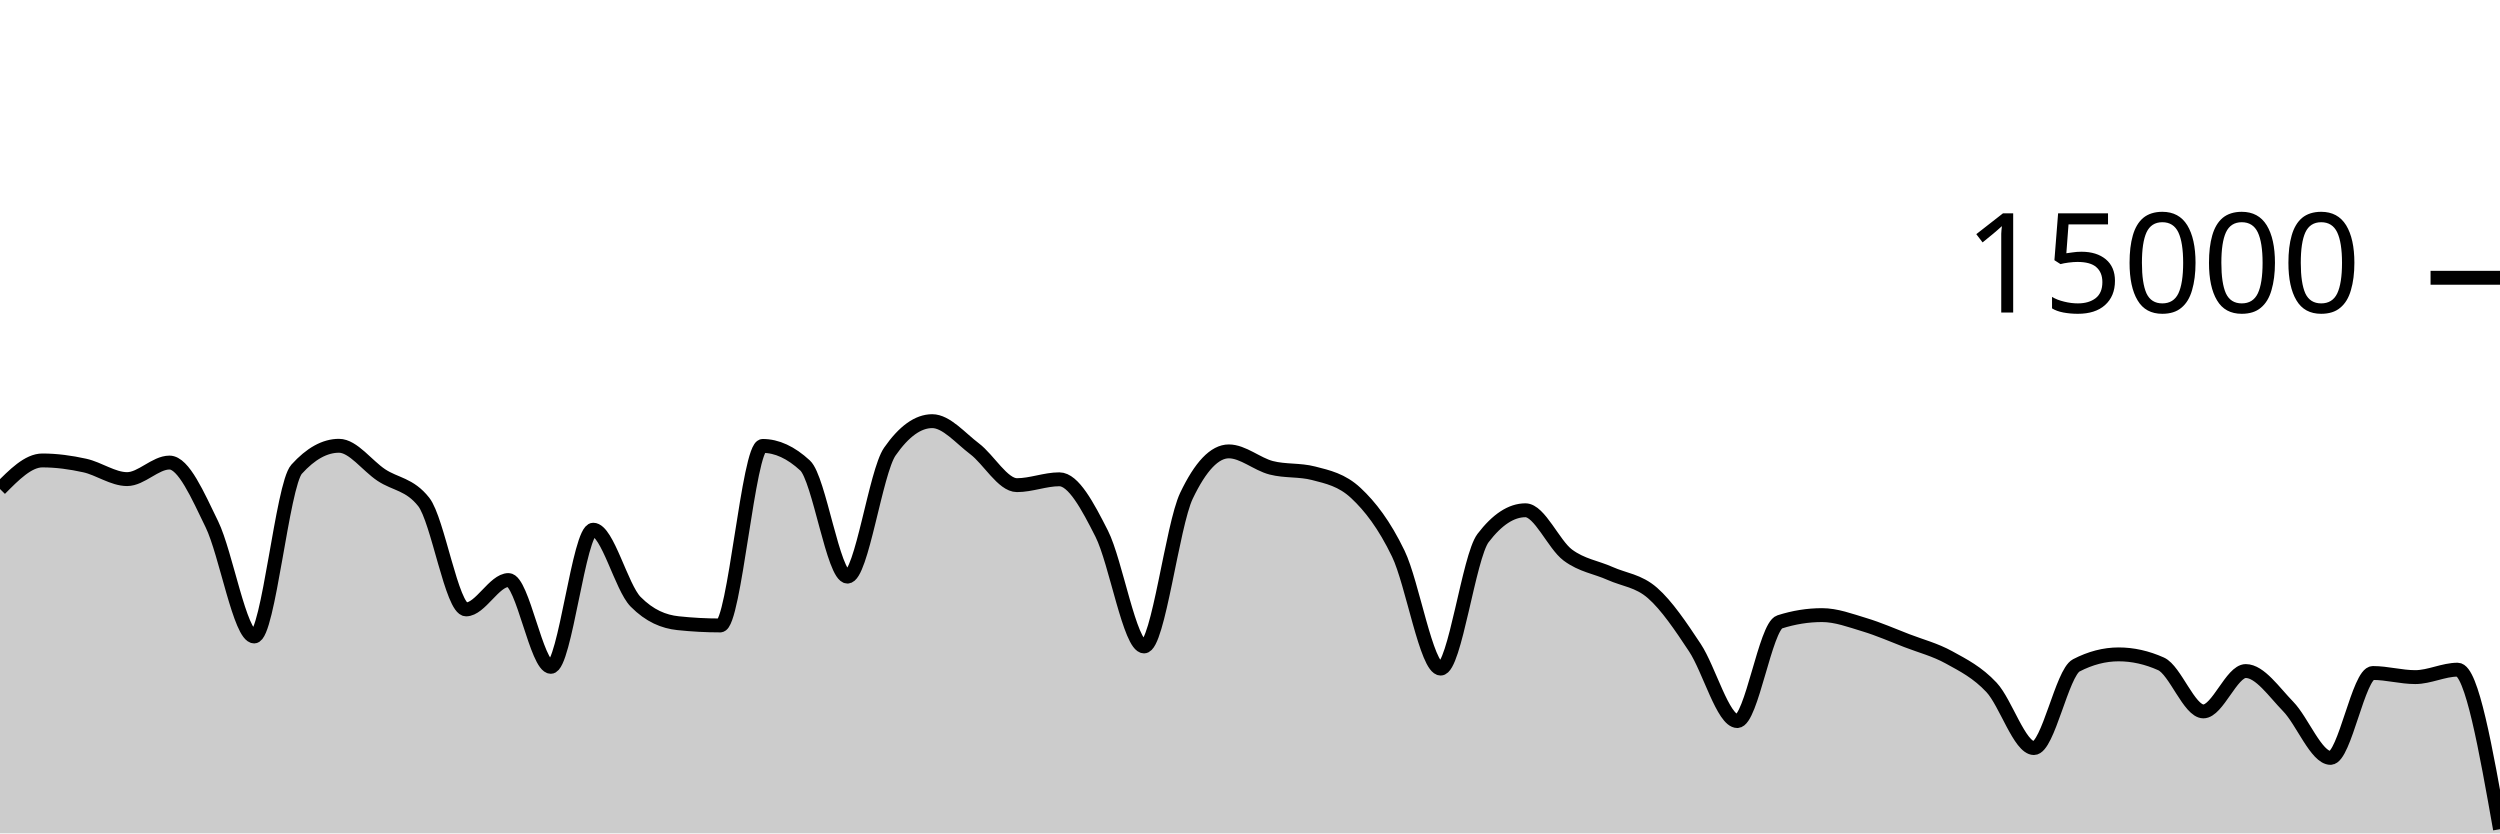
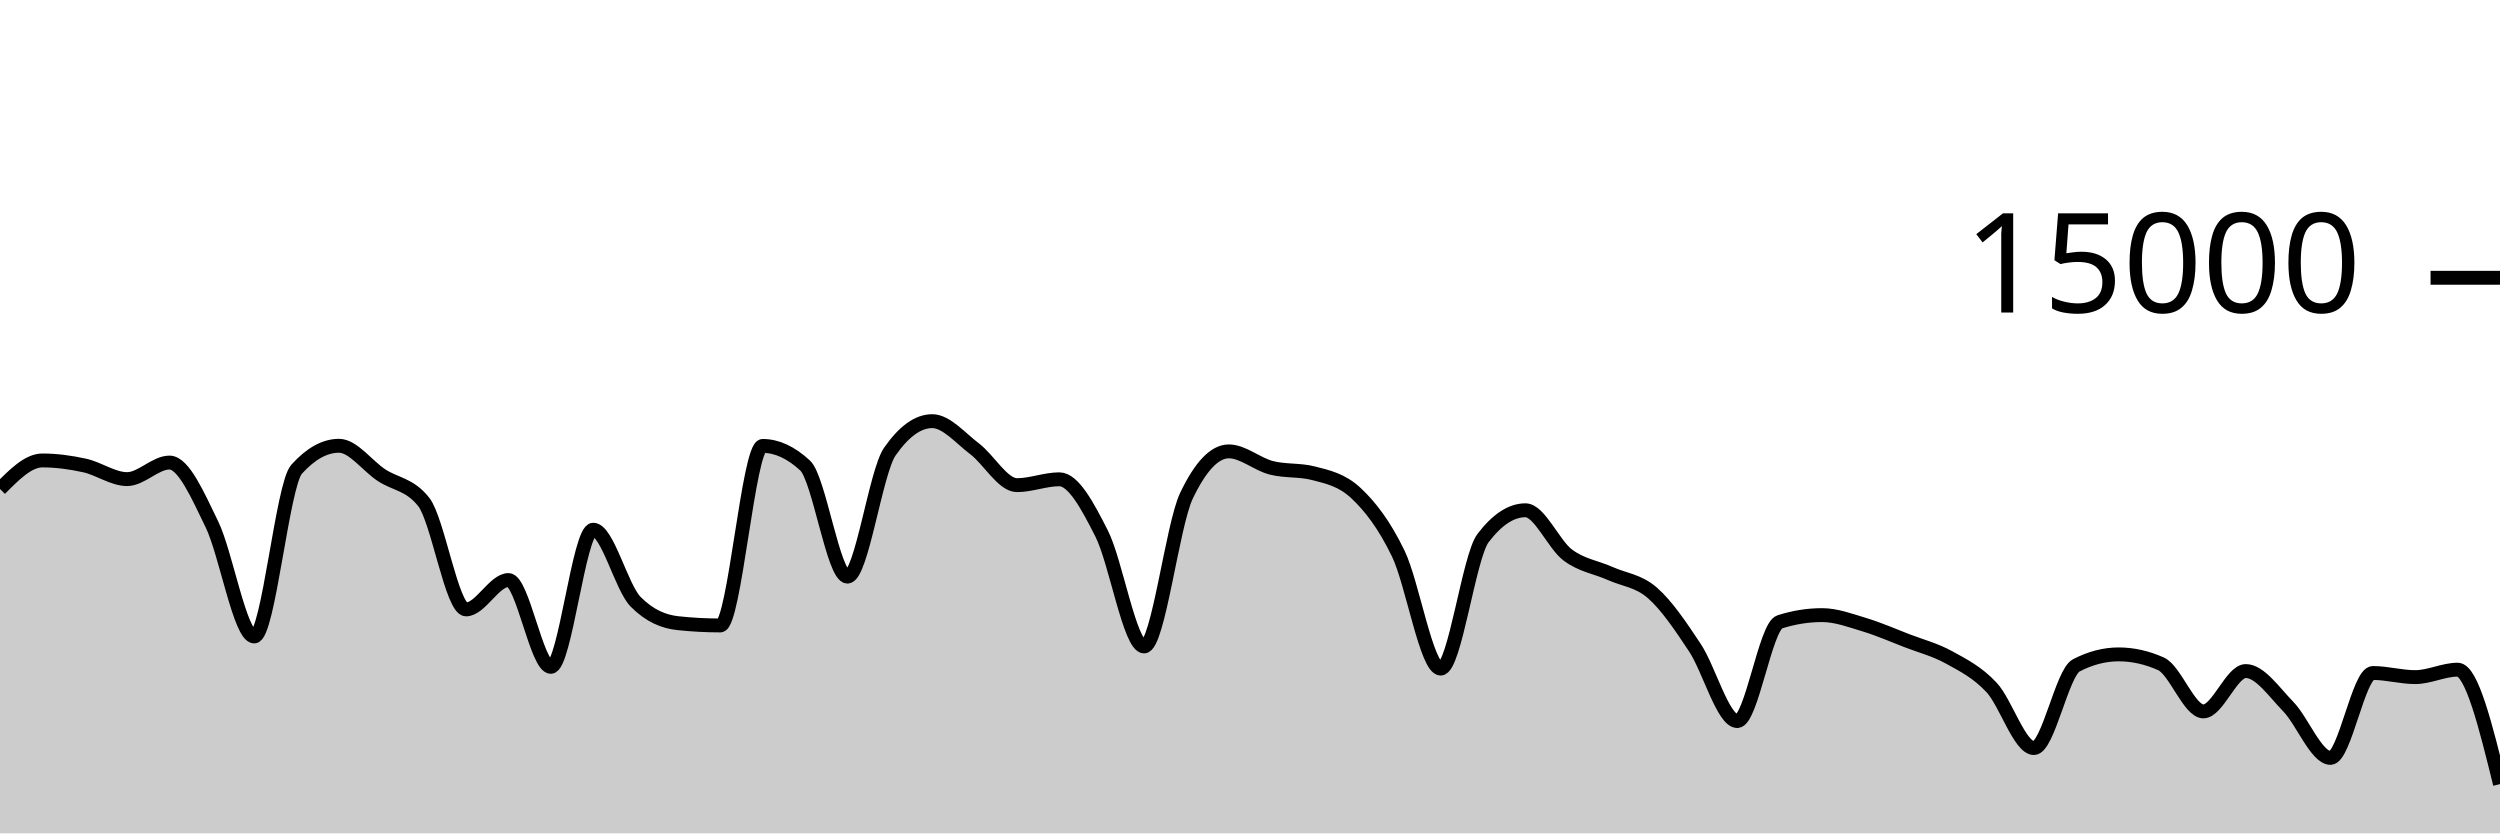
<svg xmlns="http://www.w3.org/2000/svg" viewBox="0 0 180 60">
  <g transform="translate(0,20)">
-     <path class="area" fill="rgba(0, 0, 0, 0.2)" d="M0,15.208C1.017,14.18,2.034,13.152,3.051,13.152C4.068,13.152,5.085,13.293,6.102,13.517C7.119,13.741,8.136,14.496,9.153,14.496C10.169,14.496,11.186,13.304,12.203,13.304C13.22,13.304,14.237,15.657,15.254,17.744C16.271,19.831,17.288,25.827,18.305,25.827C19.322,25.827,20.339,14.909,21.356,13.784C22.373,12.659,23.39,12.096,24.407,12.096C25.424,12.096,26.441,13.532,27.458,14.205C28.475,14.879,29.492,14.85,30.508,16.139C31.525,17.428,32.542,23.877,33.559,23.877C34.576,23.877,35.593,21.763,36.61,21.763C37.627,21.763,38.644,28.013,39.661,28.013C40.678,28.013,41.695,18.139,42.712,18.139C43.729,18.139,44.746,22.296,45.763,23.325C46.78,24.355,47.797,24.761,48.814,24.869C49.831,24.978,50.847,25.032,51.864,25.032C52.881,25.032,53.898,12.107,54.915,12.107C55.932,12.107,56.949,12.576,57.966,13.515C58.983,14.453,60,21.517,61.017,21.517C62.034,21.517,63.051,13.976,64.068,12.515C65.085,11.053,66.102,10.323,67.119,10.323C68.136,10.323,69.153,11.544,70.169,12.312C71.186,13.08,72.203,14.931,73.22,14.931C74.237,14.931,75.254,14.509,76.271,14.509C77.288,14.509,78.305,16.418,79.322,18.424C80.339,20.43,81.356,26.544,82.373,26.544C83.39,26.544,84.407,17.828,85.424,15.696C86.441,13.564,87.458,12.499,88.475,12.499C89.492,12.499,90.508,13.417,91.525,13.68C92.542,13.943,93.559,13.812,94.576,14.075C95.593,14.338,96.61,14.55,97.627,15.501C98.644,16.452,99.661,17.758,100.678,19.864C101.695,21.97,102.712,28.139,103.729,28.139C104.746,28.139,105.763,20.072,106.78,18.739C107.797,17.405,108.814,16.739,109.831,16.739C110.847,16.739,111.864,19.204,112.881,19.963C113.898,20.721,114.915,20.835,115.932,21.291C116.949,21.746,117.966,21.805,118.983,22.696C120,23.587,121.017,25.098,122.034,26.635C123.051,28.172,124.068,31.917,125.085,31.917C126.102,31.917,127.119,25.101,128.136,24.776C129.153,24.451,130.169,24.288,131.186,24.288C132.203,24.288,133.22,24.672,134.237,24.979C135.254,25.285,136.271,25.732,137.288,26.125C138.305,26.518,139.322,26.775,140.339,27.336C141.356,27.897,142.373,28.406,143.39,29.493C144.407,30.581,145.424,33.861,146.441,33.861C147.458,33.861,148.475,28.435,149.492,27.907C150.508,27.379,151.525,27.115,152.542,27.115C153.559,27.115,154.576,27.342,155.593,27.797C156.61,28.252,157.627,31.221,158.644,31.221C159.661,31.221,160.678,28.315,161.695,28.315C162.712,28.315,163.729,29.822,164.746,30.864C165.763,31.906,166.78,34.568,167.797,34.568C168.814,34.568,169.831,28.456,170.847,28.456C171.864,28.456,172.881,28.752,173.898,28.752C174.915,28.752,175.932,28.216,176.949,28.216C177.966,28.216,178.983,33.959,180,39.701L180,40C178.983,40,177.966,40,176.949,40C175.932,40,174.915,40,173.898,40C172.881,40,171.864,40,170.847,40C169.831,40,168.814,40,167.797,40C166.78,40,165.763,40,164.746,40C163.729,40,162.712,40,161.695,40C160.678,40,159.661,40,158.644,40C157.627,40,156.61,40,155.593,40C154.576,40,153.559,40,152.542,40C151.525,40,150.508,40,149.492,40C148.475,40,147.458,40,146.441,40C145.424,40,144.407,40,143.39,40C142.373,40,141.356,40,140.339,40C139.322,40,138.305,40,137.288,40C136.271,40,135.254,40,134.237,40C133.22,40,132.203,40,131.186,40C130.169,40,129.153,40,128.136,40C127.119,40,126.102,40,125.085,40C124.068,40,123.051,40,122.034,40C121.017,40,120,40,118.983,40C117.966,40,116.949,40,115.932,40C114.915,40,113.898,40,112.881,40C111.864,40,110.847,40,109.831,40C108.814,40,107.797,40,106.78,40C105.763,40,104.746,40,103.729,40C102.712,40,101.695,40,100.678,40C99.661,40,98.644,40,97.627,40C96.61,40,95.593,40,94.576,40C93.559,40,92.542,40,91.525,40C90.508,40,89.492,40,88.475,40C87.458,40,86.441,40,85.424,40C84.407,40,83.39,40,82.373,40C81.356,40,80.339,40,79.322,40C78.305,40,77.288,40,76.271,40C75.254,40,74.237,40,73.22,40C72.203,40,71.186,40,70.169,40C69.153,40,68.136,40,67.119,40C66.102,40,65.085,40,64.068,40C63.051,40,62.034,40,61.017,40C60,40,58.983,40,57.966,40C56.949,40,55.932,40,54.915,40C53.898,40,52.881,40,51.864,40C50.847,40,49.831,40,48.814,40C47.797,40,46.78,40,45.763,40C44.746,40,43.729,40,42.712,40C41.695,40,40.678,40,39.661,40C38.644,40,37.627,40,36.61,40C35.593,40,34.576,40,33.559,40C32.542,40,31.525,40,30.508,40C29.492,40,28.475,40,27.458,40C26.441,40,25.424,40,24.407,40C23.39,40,22.373,40,21.356,40C20.339,40,19.322,40,18.305,40C17.288,40,16.271,40,15.254,40C14.237,40,13.22,40,12.203,40C11.186,40,10.169,40,9.153,40C8.136,40,7.119,40,6.102,40C5.085,40,4.068,40,3.051,40C2.034,40,1.017,40,0,40Z" />
-     <path class="line" stroke="black" fill="none" d="M0,15.208C1.017,14.18,2.034,13.152,3.051,13.152C4.068,13.152,5.085,13.293,6.102,13.517C7.119,13.741,8.136,14.496,9.153,14.496C10.169,14.496,11.186,13.304,12.203,13.304C13.22,13.304,14.237,15.657,15.254,17.744C16.271,19.831,17.288,25.827,18.305,25.827C19.322,25.827,20.339,14.909,21.356,13.784C22.373,12.659,23.39,12.096,24.407,12.096C25.424,12.096,26.441,13.532,27.458,14.205C28.475,14.879,29.492,14.85,30.508,16.139C31.525,17.428,32.542,23.877,33.559,23.877C34.576,23.877,35.593,21.763,36.61,21.763C37.627,21.763,38.644,28.013,39.661,28.013C40.678,28.013,41.695,18.139,42.712,18.139C43.729,18.139,44.746,22.296,45.763,23.325C46.78,24.355,47.797,24.761,48.814,24.869C49.831,24.978,50.847,25.032,51.864,25.032C52.881,25.032,53.898,12.107,54.915,12.107C55.932,12.107,56.949,12.576,57.966,13.515C58.983,14.453,60,21.517,61.017,21.517C62.034,21.517,63.051,13.976,64.068,12.515C65.085,11.053,66.102,10.323,67.119,10.323C68.136,10.323,69.153,11.544,70.169,12.312C71.186,13.08,72.203,14.931,73.22,14.931C74.237,14.931,75.254,14.509,76.271,14.509C77.288,14.509,78.305,16.418,79.322,18.424C80.339,20.43,81.356,26.544,82.373,26.544C83.39,26.544,84.407,17.828,85.424,15.696C86.441,13.564,87.458,12.499,88.475,12.499C89.492,12.499,90.508,13.417,91.525,13.68C92.542,13.943,93.559,13.812,94.576,14.075C95.593,14.338,96.61,14.55,97.627,15.501C98.644,16.452,99.661,17.758,100.678,19.864C101.695,21.97,102.712,28.139,103.729,28.139C104.746,28.139,105.763,20.072,106.78,18.739C107.797,17.405,108.814,16.739,109.831,16.739C110.847,16.739,111.864,19.204,112.881,19.963C113.898,20.721,114.915,20.835,115.932,21.291C116.949,21.746,117.966,21.805,118.983,22.696C120,23.587,121.017,25.098,122.034,26.635C123.051,28.172,124.068,31.917,125.085,31.917C126.102,31.917,127.119,25.101,128.136,24.776C129.153,24.451,130.169,24.288,131.186,24.288C132.203,24.288,133.22,24.672,134.237,24.979C135.254,25.285,136.271,25.732,137.288,26.125C138.305,26.518,139.322,26.775,140.339,27.336C141.356,27.897,142.373,28.406,143.39,29.493C144.407,30.581,145.424,33.861,146.441,33.861C147.458,33.861,148.475,28.435,149.492,27.907C150.508,27.379,151.525,27.115,152.542,27.115C153.559,27.115,154.576,27.342,155.593,27.797C156.61,28.252,157.627,31.221,158.644,31.221C159.661,31.221,160.678,28.315,161.695,28.315C162.712,28.315,163.729,29.822,164.746,30.864C165.763,31.906,166.78,34.568,167.797,34.568C168.814,34.568,169.831,28.456,170.847,28.456C171.864,28.456,172.881,28.752,173.898,28.752C174.915,28.752,175.932,28.216,176.949,28.216C177.966,28.216,178.983,33.959,180,39.701" />
+     <path class="area" fill="rgba(0, 0, 0, 0.2)" d="M0,15.208C1.017,14.18,2.034,13.152,3.051,13.152C4.068,13.152,5.085,13.293,6.102,13.517C7.119,13.741,8.136,14.496,9.153,14.496C10.169,14.496,11.186,13.304,12.203,13.304C13.22,13.304,14.237,15.657,15.254,17.744C16.271,19.831,17.288,25.827,18.305,25.827C19.322,25.827,20.339,14.909,21.356,13.784C22.373,12.659,23.39,12.096,24.407,12.096C25.424,12.096,26.441,13.532,27.458,14.205C28.475,14.879,29.492,14.85,30.508,16.139C31.525,17.428,32.542,23.877,33.559,23.877C34.576,23.877,35.593,21.763,36.61,21.763C37.627,21.763,38.644,28.013,39.661,28.013C40.678,28.013,41.695,18.139,42.712,18.139C43.729,18.139,44.746,22.296,45.763,23.325C46.78,24.355,47.797,24.761,48.814,24.869C49.831,24.978,50.847,25.032,51.864,25.032C52.881,25.032,53.898,12.107,54.915,12.107C55.932,12.107,56.949,12.576,57.966,13.515C58.983,14.453,60,21.517,61.017,21.517C62.034,21.517,63.051,13.976,64.068,12.515C65.085,11.053,66.102,10.323,67.119,10.323C68.136,10.323,69.153,11.544,70.169,12.312C71.186,13.08,72.203,14.931,73.22,14.931C74.237,14.931,75.254,14.509,76.271,14.509C77.288,14.509,78.305,16.418,79.322,18.424C80.339,20.43,81.356,26.544,82.373,26.544C83.39,26.544,84.407,17.828,85.424,15.696C86.441,13.564,87.458,12.499,88.475,12.499C89.492,12.499,90.508,13.417,91.525,13.68C92.542,13.943,93.559,13.812,94.576,14.075C95.593,14.338,96.61,14.55,97.627,15.501C98.644,16.452,99.661,17.758,100.678,19.864C101.695,21.97,102.712,28.139,103.729,28.139C104.746,28.139,105.763,20.072,106.78,18.739C107.797,17.405,108.814,16.739,109.831,16.739C110.847,16.739,111.864,19.204,112.881,19.963C113.898,20.721,114.915,20.835,115.932,21.291C116.949,21.746,117.966,21.805,118.983,22.696C120,23.587,121.017,25.098,122.034,26.635C123.051,28.172,124.068,31.917,125.085,31.917C126.102,31.917,127.119,25.101,128.136,24.776C129.153,24.451,130.169,24.288,131.186,24.288C132.203,24.288,133.22,24.672,134.237,24.979C135.254,25.285,136.271,25.732,137.288,26.125C138.305,26.518,139.322,26.775,140.339,27.336C141.356,27.897,142.373,28.406,143.39,29.493C144.407,30.581,145.424,33.861,146.441,33.861C147.458,33.861,148.475,28.435,149.492,27.907C150.508,27.379,151.525,27.115,152.542,27.115C153.559,27.115,154.576,27.342,155.593,27.797C156.61,28.252,157.627,31.221,158.644,31.221C159.661,31.221,160.678,28.315,161.695,28.315C162.712,28.315,163.729,29.822,164.746,30.864C165.763,31.906,166.78,34.568,167.797,34.568C168.814,34.568,169.831,28.456,170.847,28.456C171.864,28.456,172.881,28.752,173.898,28.752C174.915,28.752,175.932,28.216,176.949,28.216C177.966,28.216,178.983,32.336,180,36.456L180,40C178.983,40,177.966,40,176.949,40C175.932,40,174.915,40,173.898,40C172.881,40,171.864,40,170.847,40C169.831,40,168.814,40,167.797,40C166.78,40,165.763,40,164.746,40C163.729,40,162.712,40,161.695,40C160.678,40,159.661,40,158.644,40C157.627,40,156.61,40,155.593,40C154.576,40,153.559,40,152.542,40C151.525,40,150.508,40,149.492,40C148.475,40,147.458,40,146.441,40C145.424,40,144.407,40,143.39,40C142.373,40,141.356,40,140.339,40C139.322,40,138.305,40,137.288,40C136.271,40,135.254,40,134.237,40C133.22,40,132.203,40,131.186,40C130.169,40,129.153,40,128.136,40C127.119,40,126.102,40,125.085,40C124.068,40,123.051,40,122.034,40C121.017,40,120,40,118.983,40C117.966,40,116.949,40,115.932,40C114.915,40,113.898,40,112.881,40C111.864,40,110.847,40,109.831,40C108.814,40,107.797,40,106.78,40C105.763,40,104.746,40,103.729,40C102.712,40,101.695,40,100.678,40C99.661,40,98.644,40,97.627,40C96.61,40,95.593,40,94.576,40C93.559,40,92.542,40,91.525,40C90.508,40,89.492,40,88.475,40C87.458,40,86.441,40,85.424,40C84.407,40,83.39,40,82.373,40C81.356,40,80.339,40,79.322,40C78.305,40,77.288,40,76.271,40C75.254,40,74.237,40,73.22,40C72.203,40,71.186,40,70.169,40C69.153,40,68.136,40,67.119,40C66.102,40,65.085,40,64.068,40C63.051,40,62.034,40,61.017,40C60,40,58.983,40,57.966,40C56.949,40,55.932,40,54.915,40C53.898,40,52.881,40,51.864,40C50.847,40,49.831,40,48.814,40C47.797,40,46.78,40,45.763,40C44.746,40,43.729,40,42.712,40C41.695,40,40.678,40,39.661,40C38.644,40,37.627,40,36.61,40C35.593,40,34.576,40,33.559,40C32.542,40,31.525,40,30.508,40C29.492,40,28.475,40,27.458,40C26.441,40,25.424,40,24.407,40C23.39,40,22.373,40,21.356,40C20.339,40,19.322,40,18.305,40C17.288,40,16.271,40,15.254,40C14.237,40,13.22,40,12.203,40C11.186,40,10.169,40,9.153,40C8.136,40,7.119,40,6.102,40C5.085,40,4.068,40,3.051,40C2.034,40,1.017,40,0,40Z" />
+     <path class="line" stroke="black" fill="none" d="M0,15.208C1.017,14.18,2.034,13.152,3.051,13.152C4.068,13.152,5.085,13.293,6.102,13.517C7.119,13.741,8.136,14.496,9.153,14.496C10.169,14.496,11.186,13.304,12.203,13.304C13.22,13.304,14.237,15.657,15.254,17.744C16.271,19.831,17.288,25.827,18.305,25.827C19.322,25.827,20.339,14.909,21.356,13.784C22.373,12.659,23.39,12.096,24.407,12.096C25.424,12.096,26.441,13.532,27.458,14.205C28.475,14.879,29.492,14.85,30.508,16.139C31.525,17.428,32.542,23.877,33.559,23.877C34.576,23.877,35.593,21.763,36.61,21.763C37.627,21.763,38.644,28.013,39.661,28.013C40.678,28.013,41.695,18.139,42.712,18.139C43.729,18.139,44.746,22.296,45.763,23.325C46.78,24.355,47.797,24.761,48.814,24.869C49.831,24.978,50.847,25.032,51.864,25.032C52.881,25.032,53.898,12.107,54.915,12.107C55.932,12.107,56.949,12.576,57.966,13.515C58.983,14.453,60,21.517,61.017,21.517C62.034,21.517,63.051,13.976,64.068,12.515C65.085,11.053,66.102,10.323,67.119,10.323C68.136,10.323,69.153,11.544,70.169,12.312C71.186,13.08,72.203,14.931,73.22,14.931C74.237,14.931,75.254,14.509,76.271,14.509C77.288,14.509,78.305,16.418,79.322,18.424C80.339,20.43,81.356,26.544,82.373,26.544C83.39,26.544,84.407,17.828,85.424,15.696C86.441,13.564,87.458,12.499,88.475,12.499C89.492,12.499,90.508,13.417,91.525,13.68C92.542,13.943,93.559,13.812,94.576,14.075C95.593,14.338,96.61,14.55,97.627,15.501C98.644,16.452,99.661,17.758,100.678,19.864C101.695,21.97,102.712,28.139,103.729,28.139C104.746,28.139,105.763,20.072,106.78,18.739C107.797,17.405,108.814,16.739,109.831,16.739C110.847,16.739,111.864,19.204,112.881,19.963C113.898,20.721,114.915,20.835,115.932,21.291C116.949,21.746,117.966,21.805,118.983,22.696C120,23.587,121.017,25.098,122.034,26.635C123.051,28.172,124.068,31.917,125.085,31.917C126.102,31.917,127.119,25.101,128.136,24.776C129.153,24.451,130.169,24.288,131.186,24.288C132.203,24.288,133.22,24.672,134.237,24.979C135.254,25.285,136.271,25.732,137.288,26.125C138.305,26.518,139.322,26.775,140.339,27.336C141.356,27.897,142.373,28.406,143.39,29.493C144.407,30.581,145.424,33.861,146.441,33.861C147.458,33.861,148.475,28.435,149.492,27.907C150.508,27.379,151.525,27.115,152.542,27.115C153.559,27.115,154.576,27.342,155.593,27.797C156.61,28.252,157.627,31.221,158.644,31.221C159.661,31.221,160.678,28.315,161.695,28.315C162.712,28.315,163.729,29.822,164.746,30.864C165.763,31.906,166.78,34.568,167.797,34.568C168.814,34.568,169.831,28.456,170.847,28.456C171.864,28.456,172.881,28.752,173.898,28.752C174.915,28.752,175.932,28.216,176.949,28.216C177.966,28.216,178.983,32.336,180,36.456" />
    <path class="axis-ceiling" stroke-width="1" stroke="black" fill="none" d="M175,0L180,0" />
    <text class="axis-ceiling-label" font-family="sans-serif" text-anchor="end" font-size="10px" x="170" y="2.5">15000</text>
  </g>
</svg>
